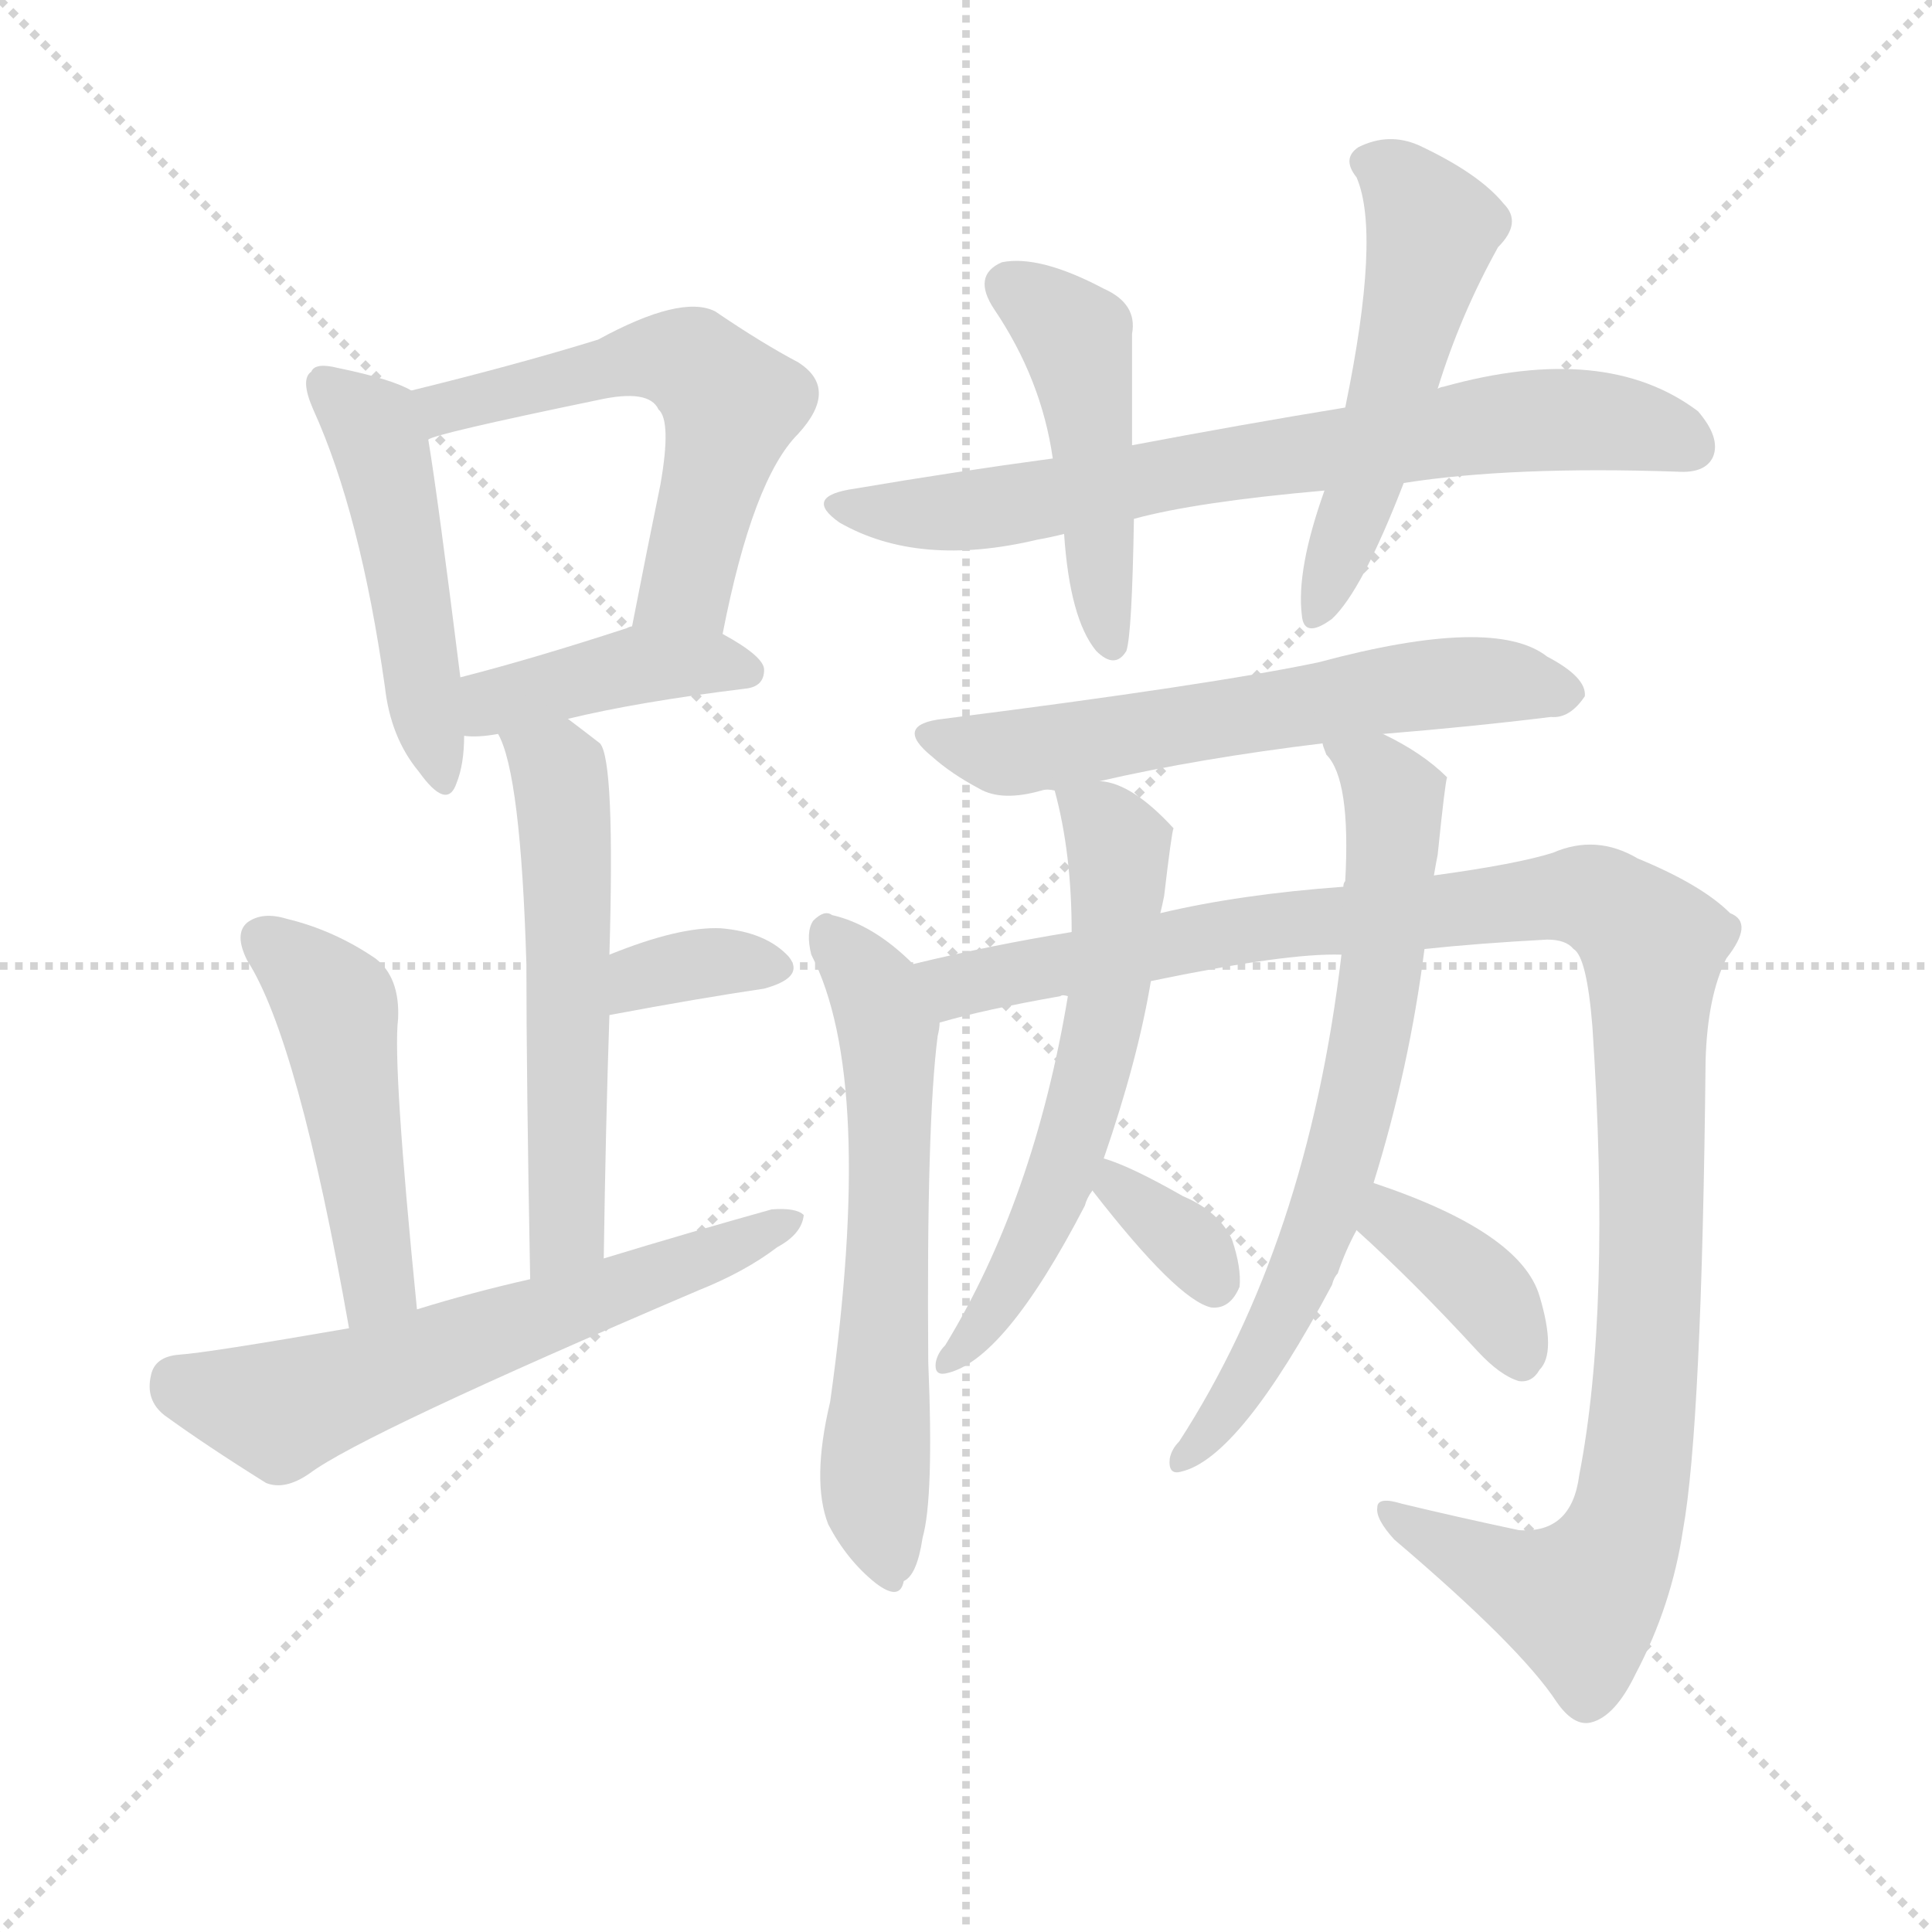
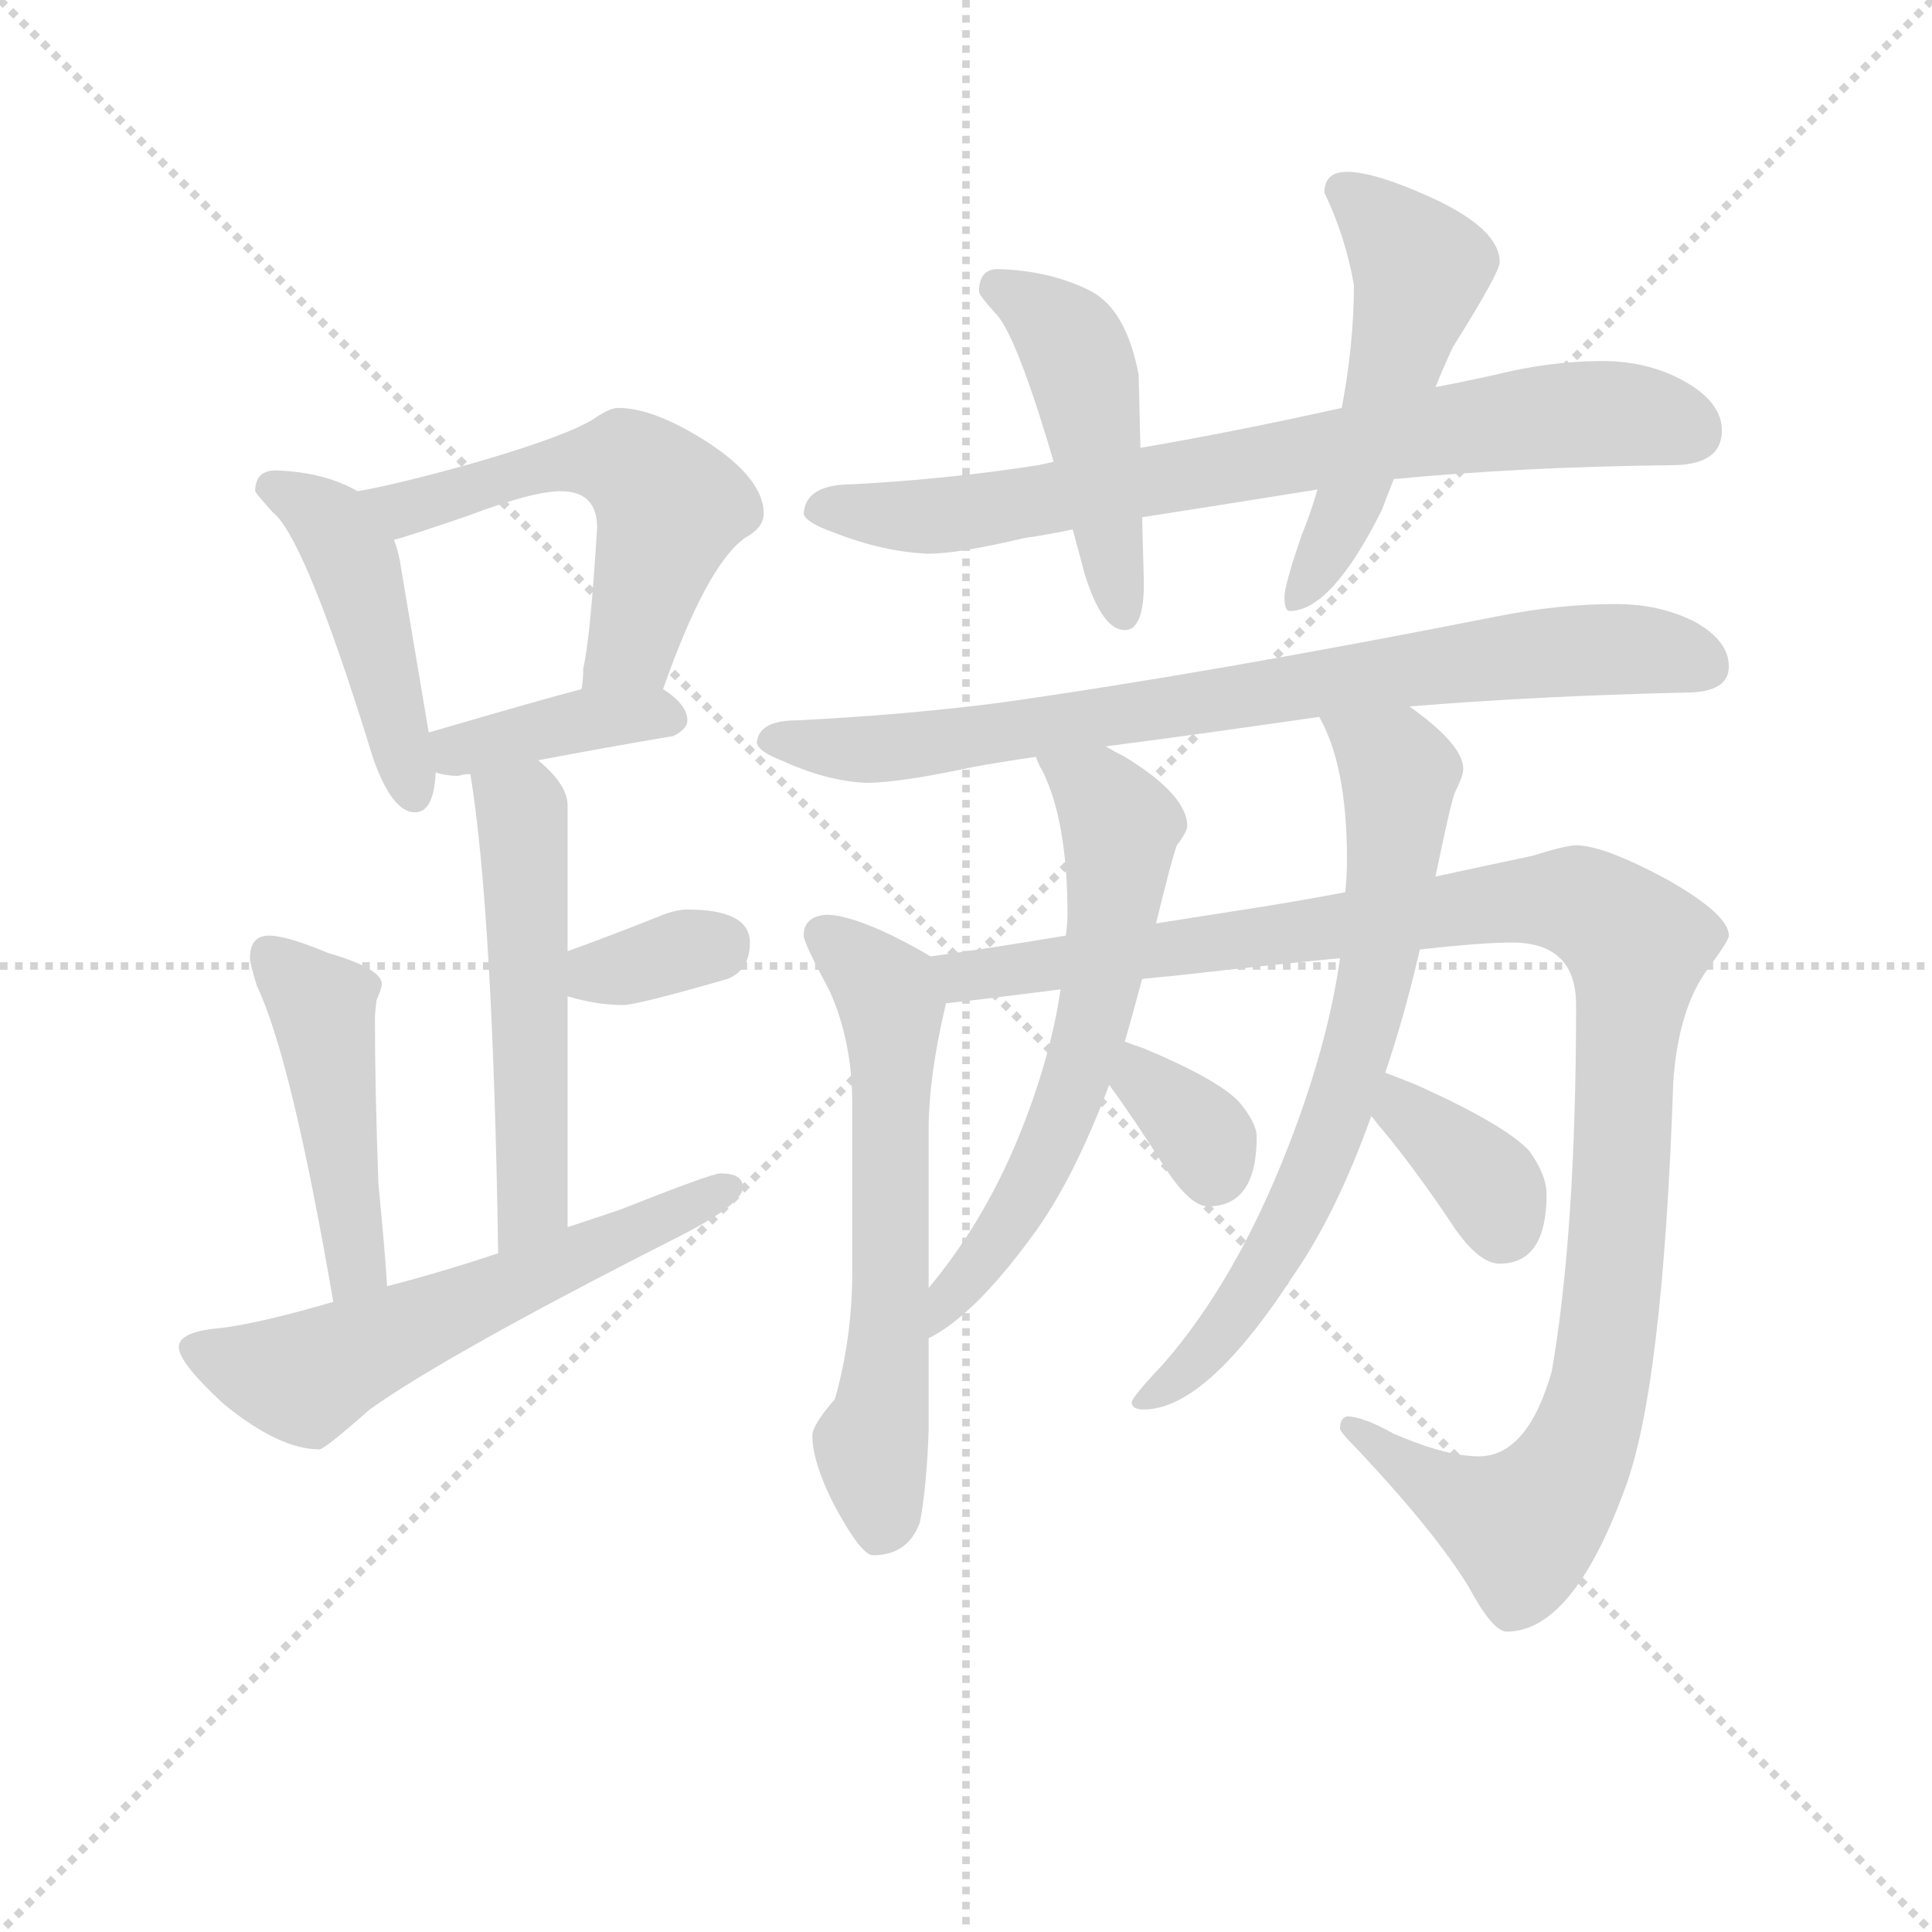
<svg xmlns="http://www.w3.org/2000/svg" version="1.1" viewBox="0 0 1024 1024">
  <g stroke="lightgray" stroke-dasharray="1,1" stroke-width="1" transform="scale(4, 4)">
    <line x1="0" y1="0" x2="256" y2="256" />
    <line x1="256" y1="0" x2="0" y2="256" />
    <line x1="128" y1="0" x2="128" y2="256" />
    <line x1="0" y1="128" x2="256" y2="128" />
  </g>
-   <g transform="scale(1, -1) translate(0, -900)">
+   <g transform="scale(0.92, -0.92) translate(60, -830)">
    <style type="text/css">
      
        @keyframes keyframes0 {
          from {
            stroke: blue;
-             stroke-dashoffset: 477;
-             stroke-width: 128;
-           }
-           61% {
+             stroke-dashoffset: 459;
+             stroke-width: 128;
+           }
+           60% {
            animation-timing-function: step-end;
            stroke: blue;
            stroke-dashoffset: 0;
            stroke-width: 128;
          }
          to {
            stroke: black;
            stroke-width: 1024;
          }
        }
        #make-me-a-hanzi-animation-0 {
-           animation: keyframes0 0.638s both;
+           animation: keyframes0 0.624s both;
          animation-delay: 0s;
          animation-timing-function: linear;
        }
      
        @keyframes keyframes1 {
          from {
            stroke: blue;
-             stroke-dashoffset: 560;
-             stroke-width: 128;
-           }
-           65% {
+             stroke-dashoffset: 557;
+             stroke-width: 128;
+           }
+           64% {
            animation-timing-function: step-end;
            stroke: blue;
            stroke-dashoffset: 0;
            stroke-width: 128;
          }
          to {
            stroke: black;
            stroke-width: 1024;
          }
        }
        #make-me-a-hanzi-animation-1 {
-           animation: keyframes1 0.706s both;
-           animation-delay: 0.638s;
+           animation: keyframes1 0.703s both;
+           animation-delay: 0.624s;
          animation-timing-function: linear;
        }
      
        @keyframes keyframes2 {
          from {
            stroke: blue;
-             stroke-dashoffset: 407;
-             stroke-width: 128;
-           }
-           57% {
+             stroke-dashoffset: 388;
+             stroke-width: 128;
+           }
+           56% {
            animation-timing-function: step-end;
            stroke: blue;
            stroke-dashoffset: 0;
            stroke-width: 128;
          }
          to {
            stroke: black;
            stroke-width: 1024;
          }
        }
        #make-me-a-hanzi-animation-2 {
-           animation: keyframes2 0.581s both;
-           animation-delay: 1.344s;
+           animation: keyframes2 0.566s both;
+           animation-delay: 1.327s;
          animation-timing-function: linear;
        }
      
        @keyframes keyframes3 {
          from {
            stroke: blue;
-             stroke-dashoffset: 553;
-             stroke-width: 128;
-           }
-           64% {
+             stroke-dashoffset: 533;
+             stroke-width: 128;
+           }
+           63% {
            animation-timing-function: step-end;
            stroke: blue;
            stroke-dashoffset: 0;
            stroke-width: 128;
          }
          to {
            stroke: black;
            stroke-width: 1024;
          }
        }
        #make-me-a-hanzi-animation-3 {
-           animation: keyframes3 0.7s both;
-           animation-delay: 1.925s;
+           animation: keyframes3 0.684s both;
+           animation-delay: 1.893s;
          animation-timing-function: linear;
        }
      
        @keyframes keyframes4 {
          from {
            stroke: blue;
-             stroke-dashoffset: 343;
+             stroke-dashoffset: 338;
+             stroke-width: 128;
+           }
+           52% {
+             animation-timing-function: step-end;
+             stroke: blue;
+             stroke-dashoffset: 0;
+             stroke-width: 128;
+           }
+           to {
+             stroke: black;
+             stroke-width: 1024;
+           }
+         }
+         #make-me-a-hanzi-animation-4 {
+           animation: keyframes4 0.525s both;
+           animation-delay: 2.576s;
+           animation-timing-function: linear;
+         }
+       
+         @keyframes keyframes5 {
+           from {
+             stroke: blue;
+             stroke-dashoffset: 464;
+             stroke-width: 128;
+           }
+           60% {
+             animation-timing-function: step-end;
+             stroke: blue;
+             stroke-dashoffset: 0;
+             stroke-width: 128;
+           }
+           to {
+             stroke: black;
+             stroke-width: 1024;
+           }
+         }
+         #make-me-a-hanzi-animation-5 {
+           animation: keyframes5 0.628s both;
+           animation-delay: 3.101s;
+           animation-timing-function: linear;
+         }
+       
+         @keyframes keyframes6 {
+           from {
+             stroke: blue;
+             stroke-dashoffset: 589;
+             stroke-width: 128;
+           }
+           66% {
+             animation-timing-function: step-end;
+             stroke: blue;
+             stroke-dashoffset: 0;
+             stroke-width: 128;
+           }
+           to {
+             stroke: black;
+             stroke-width: 1024;
+           }
+         }
+         #make-me-a-hanzi-animation-6 {
+           animation: keyframes6 0.729s both;
+           animation-delay: 3.729s;
+           animation-timing-function: linear;
+         }
+       
+         @keyframes keyframes7 {
+           from {
+             stroke: blue;
+             stroke-dashoffset: 766;
+             stroke-width: 128;
+           }
+           71% {
+             animation-timing-function: step-end;
+             stroke: blue;
+             stroke-dashoffset: 0;
+             stroke-width: 128;
+           }
+           to {
+             stroke: black;
+             stroke-width: 1024;
+           }
+         }
+         #make-me-a-hanzi-animation-7 {
+           animation: keyframes7 0.873s both;
+           animation-delay: 4.458s;
+           animation-timing-function: linear;
+         }
+       
+         @keyframes keyframes8 {
+           from {
+             stroke: blue;
+             stroke-dashoffset: 469;
+             stroke-width: 128;
+           }
+           60% {
+             animation-timing-function: step-end;
+             stroke: blue;
+             stroke-dashoffset: 0;
+             stroke-width: 128;
+           }
+           to {
+             stroke: black;
+             stroke-width: 1024;
+           }
+         }
+         #make-me-a-hanzi-animation-8 {
+           animation: keyframes8 0.632s both;
+           animation-delay: 5.332s;
+           animation-timing-function: linear;
+         }
+       
+         @keyframes keyframes9 {
+           from {
+             stroke: blue;
+             stroke-dashoffset: 525;
+             stroke-width: 128;
+           }
+           63% {
+             animation-timing-function: step-end;
+             stroke: blue;
+             stroke-dashoffset: 0;
+             stroke-width: 128;
+           }
+           to {
+             stroke: black;
+             stroke-width: 1024;
+           }
+         }
+         #make-me-a-hanzi-animation-9 {
+           animation: keyframes9 0.677s both;
+           animation-delay: 5.963s;
+           animation-timing-function: linear;
+         }
+       
+         @keyframes keyframes10 {
+           from {
+             stroke: blue;
+             stroke-dashoffset: 798;
+             stroke-width: 128;
+           }
+           72% {
+             animation-timing-function: step-end;
+             stroke: blue;
+             stroke-dashoffset: 0;
+             stroke-width: 128;
+           }
+           to {
+             stroke: black;
+             stroke-width: 1024;
+           }
+         }
+         #make-me-a-hanzi-animation-10 {
+           animation: keyframes10 0.899s both;
+           animation-delay: 6.641s;
+           animation-timing-function: linear;
+         }
+       
+         @keyframes keyframes11 {
+           from {
+             stroke: blue;
+             stroke-dashoffset: 619;
+             stroke-width: 128;
+           }
+           67% {
+             animation-timing-function: step-end;
+             stroke: blue;
+             stroke-dashoffset: 0;
+             stroke-width: 128;
+           }
+           to {
+             stroke: black;
+             stroke-width: 1024;
+           }
+         }
+         #make-me-a-hanzi-animation-11 {
+           animation: keyframes11 0.754s both;
+           animation-delay: 7.54s;
+           animation-timing-function: linear;
+         }
+       
+         @keyframes keyframes12 {
+           from {
+             stroke: blue;
+             stroke-dashoffset: 1132;
+             stroke-width: 128;
+           }
+           79% {
+             animation-timing-function: step-end;
+             stroke: blue;
+             stroke-dashoffset: 0;
+             stroke-width: 128;
+           }
+           to {
+             stroke: black;
+             stroke-width: 1024;
+           }
+         }
+         #make-me-a-hanzi-animation-12 {
+           animation: keyframes12 1.171s both;
+           animation-delay: 8.294s;
+           animation-timing-function: linear;
+         }
+       
+         @keyframes keyframes13 {
+           from {
+             stroke: blue;
+             stroke-dashoffset: 627;
+             stroke-width: 128;
+           }
+           67% {
+             animation-timing-function: step-end;
+             stroke: blue;
+             stroke-dashoffset: 0;
+             stroke-width: 128;
+           }
+           to {
+             stroke: black;
+             stroke-width: 1024;
+           }
+         }
+         #make-me-a-hanzi-animation-13 {
+           animation: keyframes13 0.76s both;
+           animation-delay: 9.465s;
+           animation-timing-function: linear;
+         }
+       
+         @keyframes keyframes14 {
+           from {
+             stroke: blue;
+             stroke-dashoffset: 341;
            stroke-width: 128;
          }
          53% {
            animation-timing-function: step-end;
            stroke: blue;
            stroke-dashoffset: 0;
            stroke-width: 128;
          }
          to {
            stroke: black;
            stroke-width: 1024;
          }
        }
-         #make-me-a-hanzi-animation-4 {
-           animation: keyframes4 0.529s both;
-           animation-delay: 2.625s;
-           animation-timing-function: linear;
-         }
-       
-         @keyframes keyframes5 {
-           from {
-             stroke: blue;
-             stroke-dashoffset: 475;
-             stroke-width: 128;
-           }
-           61% {
-             animation-timing-function: step-end;
-             stroke: blue;
-             stroke-dashoffset: 0;
-             stroke-width: 128;
-           }
-           to {
-             stroke: black;
-             stroke-width: 1024;
-           }
-         }
-         #make-me-a-hanzi-animation-5 {
-           animation: keyframes5 0.637s both;
-           animation-delay: 3.154s;
-           animation-timing-function: linear;
-         }
-       
-         @keyframes keyframes6 {
-           from {
-             stroke: blue;
-             stroke-dashoffset: 602;
-             stroke-width: 128;
-           }
-           66% {
-             animation-timing-function: step-end;
-             stroke: blue;
-             stroke-dashoffset: 0;
-             stroke-width: 128;
-           }
-           to {
-             stroke: black;
-             stroke-width: 1024;
-           }
-         }
-         #make-me-a-hanzi-animation-6 {
-           animation: keyframes6 0.74s both;
-           animation-delay: 3.791s;
-           animation-timing-function: linear;
-         }
-       
-         @keyframes keyframes7 {
-           from {
-             stroke: blue;
-             stroke-dashoffset: 711;
+         #make-me-a-hanzi-animation-14 {
+           animation: keyframes14 0.528s both;
+           animation-delay: 10.225s;
+           animation-timing-function: linear;
+         }
+       
+         @keyframes keyframes15 {
+           from {
+             stroke: blue;
+             stroke-dashoffset: 710;
            stroke-width: 128;
          }
          70% {
            animation-timing-function: step-end;
            stroke: blue;
            stroke-dashoffset: 0;
            stroke-width: 128;
          }
          to {
            stroke: black;
            stroke-width: 1024;
          }
        }
-         #make-me-a-hanzi-animation-7 {
-           animation: keyframes7 0.829s both;
-           animation-delay: 4.531s;
-           animation-timing-function: linear;
-         }
-       
-         @keyframes keyframes8 {
-           from {
-             stroke: blue;
-             stroke-dashoffset: 462;
-             stroke-width: 128;
-           }
-           60% {
-             animation-timing-function: step-end;
-             stroke: blue;
-             stroke-dashoffset: 0;
-             stroke-width: 128;
-           }
-           to {
-             stroke: black;
-             stroke-width: 1024;
-           }
-         }
-         #make-me-a-hanzi-animation-8 {
-           animation: keyframes8 0.626s both;
-           animation-delay: 5.359s;
-           animation-timing-function: linear;
-         }
-       
-         @keyframes keyframes9 {
-           from {
-             stroke: blue;
-             stroke-dashoffset: 520;
-             stroke-width: 128;
-           }
-           63% {
-             animation-timing-function: step-end;
-             stroke: blue;
-             stroke-dashoffset: 0;
-             stroke-width: 128;
-           }
-           to {
-             stroke: black;
-             stroke-width: 1024;
-           }
-         }
-         #make-me-a-hanzi-animation-9 {
-           animation: keyframes9 0.673s both;
-           animation-delay: 5.985s;
-           animation-timing-function: linear;
-         }
-       
-         @keyframes keyframes10 {
-           from {
-             stroke: blue;
-             stroke-dashoffset: 595;
-             stroke-width: 128;
-           }
-           66% {
-             animation-timing-function: step-end;
-             stroke: blue;
-             stroke-dashoffset: 0;
-             stroke-width: 128;
-           }
-           to {
-             stroke: black;
-             stroke-width: 1024;
-           }
-         }
-         #make-me-a-hanzi-animation-10 {
-           animation: keyframes10 0.734s both;
-           animation-delay: 6.659s;
-           animation-timing-function: linear;
-         }
-       
-         @keyframes keyframes11 {
-           from {
-             stroke: blue;
-             stroke-dashoffset: 598;
-             stroke-width: 128;
-           }
-           66% {
-             animation-timing-function: step-end;
-             stroke: blue;
-             stroke-dashoffset: 0;
-             stroke-width: 128;
-           }
-           to {
-             stroke: black;
-             stroke-width: 1024;
-           }
-         }
-         #make-me-a-hanzi-animation-11 {
-           animation: keyframes11 0.737s both;
-           animation-delay: 7.393s;
-           animation-timing-function: linear;
-         }
-       
-         @keyframes keyframes12 {
-           from {
-             stroke: blue;
-             stroke-dashoffset: 1121;
-             stroke-width: 128;
-           }
-           78% {
-             animation-timing-function: step-end;
-             stroke: blue;
-             stroke-dashoffset: 0;
-             stroke-width: 128;
-           }
-           to {
-             stroke: black;
-             stroke-width: 1024;
-           }
-         }
-         #make-me-a-hanzi-animation-12 {
-           animation: keyframes12 1.162s both;
-           animation-delay: 8.129s;
-           animation-timing-function: linear;
-         }
-       
-         @keyframes keyframes13 {
-           from {
-             stroke: blue;
-             stroke-dashoffset: 586;
-             stroke-width: 128;
-           }
-           66% {
-             animation-timing-function: step-end;
-             stroke: blue;
-             stroke-dashoffset: 0;
-             stroke-width: 128;
-           }
-           to {
-             stroke: black;
-             stroke-width: 1024;
-           }
-         }
-         #make-me-a-hanzi-animation-13 {
-           animation: keyframes13 0.727s both;
-           animation-delay: 9.292s;
-           animation-timing-function: linear;
-         }
-       
-         @keyframes keyframes14 {
-           from {
-             stroke: blue;
-             stroke-dashoffset: 339;
-             stroke-width: 128;
-           }
-           52% {
-             animation-timing-function: step-end;
-             stroke: blue;
-             stroke-dashoffset: 0;
-             stroke-width: 128;
-           }
-           to {
-             stroke: black;
-             stroke-width: 1024;
-           }
-         }
-         #make-me-a-hanzi-animation-14 {
-           animation: keyframes14 0.526s both;
-           animation-delay: 10.019s;
-           animation-timing-function: linear;
-         }
-       
-         @keyframes keyframes15 {
-           from {
-             stroke: blue;
-             stroke-dashoffset: 673;
-             stroke-width: 128;
-           }
-           69% {
-             animation-timing-function: step-end;
-             stroke: blue;
-             stroke-dashoffset: 0;
-             stroke-width: 128;
-           }
-           to {
-             stroke: black;
-             stroke-width: 1024;
-           }
-         }
        #make-me-a-hanzi-animation-15 {
-           animation: keyframes15 0.798s both;
-           animation-delay: 10.544s;
+           animation: keyframes15 0.828s both;
+           animation-delay: 10.753s;
          animation-timing-function: linear;
        }
      
        @keyframes keyframes16 {
          from {
            stroke: blue;
-             stroke-dashoffset: 367;
+             stroke-dashoffset: 363;
            stroke-width: 128;
          }
          54% {
            animation-timing-function: step-end;
            stroke: blue;
            stroke-dashoffset: 0;
            stroke-width: 128;
          }
          to {
            stroke: black;
            stroke-width: 1024;
          }
        }
        #make-me-a-hanzi-animation-16 {
-           animation: keyframes16 0.549s both;
-           animation-delay: 11.342s;
+           animation: keyframes16 0.545s both;
+           animation-delay: 11.581s;
          animation-timing-function: linear;
        }
      
    </style>
-     <path d="M 218 693 Q 208 699 179 705 Q 167 708 165 703 Q 159 699 166 683 Q 191 628 204 536 Q 207 509 222 491 Q 237 470 242 485 Q 246 495 246 510 L 244 541 Q 232 637 227 667 C 223 691 223 691 218 693 Z" fill="lightgray" />
-     <path d="M 383 564 Q 399 646 423 670 Q 445 694 423 708 Q 404 718 379 735 Q 361 744 317 720 Q 275 707 218 693 C 189 686 199 658 227 667 Q 230 670 317 688 Q 344 694 349 683 Q 356 677 350 643 Q 343 609 335 568 C 329 539 377 535 383 564 Z" fill="lightgray" />
-     <path d="M 301 519 Q 338 528 395 535 Q 405 536 405 545 Q 405 552 383 564 C 361 577 361 577 335 568 Q 334 568 332 567 Q 283 551 244 541 C 215 533 216 512 246 510 Q 253 509 264 511 L 301 519 Z" fill="lightgray" />
-     <path d="M 320 233 Q 321 303 323 362 L 323 394 Q 326 497 318 506 Q 309 513 301 519 C 277 537 253 539 264 511 Q 276 490 279 389 Q 279 329 281 222 C 282 192 320 203 320 233 Z" fill="lightgray" />
-     <path d="M 323 362 Q 371 371 405 376 Q 427 382 418 393 Q 406 406 382 408 Q 360 409 323 394 C 295 383 294 356 323 362 Z" fill="lightgray" />
-     <path d="M 221 206 Q 208 336 211 360 Q 212 382 199 392 Q 177 407 152 413 Q 139 417 131 411 Q 124 405 131 391 Q 158 349 185 196 C 190 166 224 176 221 206 Z" fill="lightgray" />
-     <path d="M 185 196 Q 110 183 95 182 Q 82 181 80 171 Q 77 158 87 150 Q 109 134 141 114 Q 151 110 164 119 Q 192 140 370 216 Q 395 226 412 239 Q 425 246 426 256 Q 422 260 409 259 Q 366 247 320 233 L 281 222 Q 250 215 221 206 L 185 196 Z" fill="lightgray" />
-     <path d="M 601 625 Q 634 634 702 640 L 744 644 Q 801 653 889 650 Q 904 649 908 658 Q 912 668 900 682 Q 851 719 765 695 Q 764 695 762 694 L 713 684 Q 658 675 600 664 L 558 657 Q 506 650 453 641 Q 425 637 445 623 Q 487 599 550 614 Q 556 615 564 617 L 601 625 Z" fill="lightgray" />
-     <path d="M 564 617 Q 567 572 581 555 Q 591 545 597 555 Q 600 564 601 625 L 600 664 Q 600 697 600 723 Q 603 739 585 747 Q 551 765 531 761 Q 515 754 527 736 Q 552 699 558 657 L 564 617 Z" fill="lightgray" />
-     <path d="M 702 640 Q 687 598 690 574 Q 691 561 706 572 Q 722 587 744 644 L 762 694 Q 774 733 794 769 Q 807 782 797 792 Q 784 808 752 823 Q 736 830 720 822 Q 711 816 719 806 Q 732 776 713 684 L 702 640 Z" fill="lightgray" />
-     <path d="M 733 511 Q 782 515 822 520 Q 832 519 840 531 Q 841 541 820 552 Q 792 574 699 549 Q 642 537 500 519 Q 473 516 494 499 Q 504 490 519 482 Q 531 475 552 481 Q 555 482 559 481 L 583 486 Q 635 498 701 506 L 733 511 Z" fill="lightgray" />
-     <path d="M 484 389 Q 463 410 441 415 Q 437 418 431 412 Q 427 406 430 394 Q 464 328 440 157 Q 430 115 439 92 Q 449 73 464 61 Q 477 51 479 62 Q 486 65 489 85 Q 495 106 492 178 Q 491 305 497 351 Q 498 355 498 358 C 500 374 500 374 484 389 Z" fill="lightgray" />
-     <path d="M 755 397 Q 783 400 820 402 Q 830 402 834 397 Q 841 393 844 356 Q 854 205 837 118 Q 833 87 805 89 Q 772 96 743 103 Q 730 107 730 101 Q 729 95 739 84 Q 806 27 825 -2 Q 834 -15 843 -13 Q 856 -10 867 13 Q 886 49 892 89 Q 902 144 904 338 Q 905 372 915 392 Q 930 411 917 416 Q 902 431 868 445 Q 846 458 823 448 Q 804 442 760 436 L 712 430 Q 657 426 615 416 L 568 406 Q 525 399 484 389 C 455 382 469 351 498 358 Q 522 365 562 372 Q 563 373 566 372 L 610 380 Q 682 395 711 394 L 755 397 Z" fill="lightgray" />
-     <path d="M 559 481 Q 568 448 568 406 L 566 372 Q 548 264 501 187 Q 497 183 496 178 Q 495 171 501 172 Q 532 178 575 261 Q 576 265 579 269 L 585 286 Q 603 338 610 380 L 615 416 Q 616 420 617 425 Q 621 459 622 461 Q 600 485 583 486 C 556 493 556 493 559 481 Z" fill="lightgray" />
-     <path d="M 579 269 Q 624 211 642 207 Q 652 206 657 218 Q 658 228 653 243 Q 646 258 627 266 Q 599 282 585 286 C 559 294 561 293 579 269 Z" fill="lightgray" />
-     <path d="M 728 273 Q 747 334 755 397 L 760 436 Q 761 442 762 447 Q 766 486 767 488 Q 754 501 733 511 C 706 525 687 533 701 506 Q 701 505 703 500 Q 716 487 713 433 Q 712 432 712 430 L 711 394 Q 693 241 625 136 Q 621 132 620 127 Q 619 118 626 120 Q 657 127 706 219 Q 707 223 709 225 Q 713 237 719 248 L 728 273 Z" fill="lightgray" />
-     <path d="M 719 248 Q 749 221 783 184 Q 795 171 805 168 Q 812 167 816 174 Q 825 183 816 213 Q 806 247 728 273 C 700 283 697 268 719 248 Z" fill="lightgray" />
+     <path d="M 99 559 Q 87 559 87 547 Q 88 545 97 535 Q 116 520 155 393 Q 166 362 179 362 Q 190 362 191 385 L 187 408 L 171 503 Q 170 511 167 519 C 160 540 160 540 146 547 Q 127 558 99 559 Z" fill="lightgray" />
+     <path d="M 322 433 Q 347 504 369 520 Q 380 526 380 534 Q 380 554 348 575 Q 317 595 296 595 Q 291 595 281 588 Q 264 578 212 563 Q 169 551 146 547 C 117 541 138 510 167 519 Q 175 521 210 533 Q 247 547 263 547 Q 284 547 284 526 Q 280 461 276 445 Q 276 438 275 433 C 272 403 312 405 322 433 Z" fill="lightgray" />
+     <path d="M 191 385 Q 197 383 204 383 Q 207 384 211 384 L 250 392 Q 287 399 328 406 Q 336 410 336 415 Q 336 424 322 433 C 309 442 304 441 275 433 Q 252 427 187 408 C 158 400 162 393 191 385 Z" fill="lightgray" />
+     <path d="M 211 384 Q 224 304 227 108 C 227 78 267 93 267 123 L 267 256 L 267 282 L 267 366 Q 267 378 250 392 C 228 412 206 414 211 384 Z" fill="lightgray" />
+     <path d="M 267 256 Q 284 251 299 251 Q 307 251 359 266 Q 372 271 372 287 Q 372 306 336 306 Q 330 306 322 303 Q 292 291 267 282 C 239 272 238 264 267 256 Z" fill="lightgray" />
+     <path d="M 163 89 Q 162 107 158 148 Q 156 204 156 243 Q 156 247 157 254 Q 160 261 160 263 Q 160 272 129 281 Q 105 291 95 291 Q 84 291 84 278 Q 84 275 88 262 Q 108 220 132 80 C 137 50 165 59 163 89 Z" fill="lightgray" />
+     <path d="M 227 108 Q 194 97 163 89 L 132 80 Q 91 68 68 65 Q 43 63 43 54 Q 43 45 69 21 Q 101 -5 124 -5 Q 127 -5 153 18 Q 198 50 328 116 Q 368 136 368 146 Q 368 154 355 154 Q 350 154 297 133 L 267 123 L 227 108 Z" fill="lightgray" />
+     <path d="M 547 564 Q 543 563 538 562 Q 487 554 431 551 Q 404 551 403 534 Q 404 529 421 523 Q 449 512 475 511 Q 492 511 530 520 Q 544 522 558 525 L 598 532 Q 643 539 699 548 L 743 554 Q 816 561 903 562 Q 932 562 932 582 Q 932 598 911 610 Q 890 622 863 622 Q 833 622 801 614 Q 783 610 767 607 L 713 595 Q 650 581 597 572 L 547 564 Z" fill="lightgray" />
+     <path d="M 515 675 Q 504 675 504 662 Q 504 660 513 650 Q 525 639 547 564 L 558 525 Q 561 514 565 499 Q 575 467 588 467 Q 599 467 599 494 L 598 532 L 597 572 L 596 614 Q 589 651 569 662 Q 546 674 515 675 Z" fill="lightgray" />
+     <path d="M 699 548 Q 695 534 690 522 Q 680 493 680 486 Q 680 478 683 478 Q 707 478 736 536 Q 739 544 743 554 L 767 607 Q 771 617 777 630 Q 804 673 804 679 Q 804 698 765 716 Q 732 731 716 731 Q 703 731 703 719 Q 715 694 720 666 Q 720 632 713 595 L 699 548 Z" fill="lightgray" />
+     <path d="M 871 482 Q 838 482 803 475 Q 636 442 515 425 Q 460 418 399 415 Q 377 415 376 402 Q 377 397 390 392 Q 416 380 439 379 Q 458 379 500 388 Q 516 391 537 394 L 577 400 Q 631 407 700 417 L 752 423 Q 825 429 911 431 Q 936 431 936 446 Q 936 461 916 472 Q 896 482 871 482 Z" fill="lightgray" />
+     <path d="M 476 279 Q 468 284 454 291 Q 429 303 416 303 Q 403 302 403 291 Q 403 287 418 259 Q 431 230 431 194 L 431 98 Q 431 59 421 24 Q 408 9 408 3 Q 408 -12 420 -36 Q 436 -66 443 -66 Q 463 -66 470 -47 Q 474 -25 475 6 L 475 59 L 475 88 L 475 179 Q 475 210 485 252 C 489 271 489 271 476 279 Z" fill="lightgray" />
+     <path d="M 554 291 Q 506 283 476 279 C 446 275 455 249 485 252 Q 504 254 551 260 L 598 266 Q 607 267 618 268 Q 671 274 712 278 L 758 283 Q 794 287 811 287 Q 848 287 848 251 Q 848 121 834 40 Q 820 -9 792 -9 Q 773 -9 743 4 Q 725 14 716 14 Q 712 13 712 7 Q 712 5 723 -6 Q 767 -53 786 -84 Q 800 -110 808 -110 Q 846 -110 876 -28 Q 898 30 904 207 Q 907 249 924 272 Q 936 288 936 291 Q 936 303 901 323 Q 864 343 848 343 Q 842 343 823 337 Q 804 333 767 325 L 715 316 Q 689 311 657 306 Q 631 302 606 298 L 554 291 Z" fill="lightgray" />
+     <path d="M 537 394 Q 537 392 541 385 Q 555 356 555 303 Q 555 298 554 291 L 551 260 Q 545 219 526 173 Q 506 125 475 88 C 456 65 449 44 475 59 Q 501 72 534 117 Q 558 149 579 205 L 588 230 Q 593 247 598 266 L 606 298 Q 615 335 618 343 Q 624 351 624 354 Q 624 372 588 394 Q 582 397 577 400 C 551 414 525 421 537 394 Z" fill="lightgray" />
+     <path d="M 579 205 Q 593 186 612 156 Q 626 135 636 135 Q 664 135 664 175 Q 664 183 654 195 Q 642 208 599 226 Q 593 228 588 230 C 560 241 561 229 579 205 Z" fill="lightgray" />
+     <path d="M 712 278 Q 705 228 682 169 Q 652 92 610 44 Q 592 25 592 22 Q 592 18 599 18 Q 635 18 685 95 Q 710 131 730 187 L 738 212 Q 749 244 758 283 L 767 325 Q 775 364 778 373 Q 783 383 783 387 Q 783 401 752 423 C 728 441 687 444 700 417 Q 716 389 716 335 Q 716 325 715 316 L 712 278 Z" fill="lightgray" />
+     <path d="M 730 187 Q 731 186 734 182 Q 752 161 775 127 Q 791 102 804 102 Q 831 102 831 142 Q 831 153 821 167 Q 807 182 756 205 Q 746 209 738 212 C 710 223 711 210 730 187 Z" fill="lightgray" />
    <clipPath id="make-me-a-hanzi-clip-0">
-       <path d="M 218 693 Q 208 699 179 705 Q 167 708 165 703 Q 159 699 166 683 Q 191 628 204 536 Q 207 509 222 491 Q 237 470 242 485 Q 246 495 246 510 L 244 541 Q 232 637 227 667 C 223 691 223 691 218 693 Z" />
-     </clipPath>
-     <path clip-path="url(#make-me-a-hanzi-clip-0)" d="M 173 696 L 197 674 L 203 659 L 232 489" fill="none" id="make-me-a-hanzi-animation-0" stroke-dasharray="349 698" stroke-linecap="round" />
+       <path d="M 99 559 Q 87 559 87 547 Q 88 545 97 535 Q 116 520 155 393 Q 166 362 179 362 Q 190 362 191 385 L 187 408 L 171 503 Q 170 511 167 519 C 160 540 160 540 146 547 Q 127 558 99 559 Z" />
+     </clipPath>
+     <path clip-path="url(#make-me-a-hanzi-clip-0)" d="M 98 549 L 131 528 L 143 507 L 178 372" fill="none" id="make-me-a-hanzi-animation-0" stroke-dasharray="331 662" stroke-linecap="round" />
    <clipPath id="make-me-a-hanzi-clip-1">
-       <path d="M 383 564 Q 399 646 423 670 Q 445 694 423 708 Q 404 718 379 735 Q 361 744 317 720 Q 275 707 218 693 C 189 686 199 658 227 667 Q 230 670 317 688 Q 344 694 349 683 Q 356 677 350 643 Q 343 609 335 568 C 329 539 377 535 383 564 Z" />
-     </clipPath>
-     <path clip-path="url(#make-me-a-hanzi-clip-1)" d="M 226 674 L 235 684 L 334 710 L 369 706 L 388 686 L 364 590 L 342 575" fill="none" id="make-me-a-hanzi-animation-1" stroke-dasharray="432 864" stroke-linecap="round" />
+       <path d="M 322 433 Q 347 504 369 520 Q 380 526 380 534 Q 380 554 348 575 Q 317 595 296 595 Q 291 595 281 588 Q 264 578 212 563 Q 169 551 146 547 C 117 541 138 510 167 519 Q 175 521 210 533 Q 247 547 263 547 Q 284 547 284 526 Q 280 461 276 445 Q 276 438 275 433 C 272 403 312 405 322 433 Z" />
+     </clipPath>
+     <path clip-path="url(#make-me-a-hanzi-clip-1)" d="M 152 544 L 173 537 L 260 563 L 304 562 L 326 538 L 304 459 L 283 438" fill="none" id="make-me-a-hanzi-animation-1" stroke-dasharray="429 858" stroke-linecap="round" />
    <clipPath id="make-me-a-hanzi-clip-2">
-       <path d="M 301 519 Q 338 528 395 535 Q 405 536 405 545 Q 405 552 383 564 C 361 577 361 577 335 568 Q 334 568 332 567 Q 283 551 244 541 C 215 533 216 512 246 510 Q 253 509 264 511 L 301 519 Z" />
-     </clipPath>
-     <path clip-path="url(#make-me-a-hanzi-clip-2)" d="M 250 518 L 262 528 L 340 548 L 395 545" fill="none" id="make-me-a-hanzi-animation-2" stroke-dasharray="279 558" stroke-linecap="round" />
+       <path d="M 191 385 Q 197 383 204 383 Q 207 384 211 384 L 250 392 Q 287 399 328 406 Q 336 410 336 415 Q 336 424 322 433 C 309 442 304 441 275 433 Q 252 427 187 408 C 158 400 162 393 191 385 Z" />
+     </clipPath>
+     <path clip-path="url(#make-me-a-hanzi-clip-2)" d="M 199 392 L 204 399 L 275 415 L 326 416" fill="none" id="make-me-a-hanzi-animation-2" stroke-dasharray="260 520" stroke-linecap="round" />
    <clipPath id="make-me-a-hanzi-clip-3">
-       <path d="M 320 233 Q 321 303 323 362 L 323 394 Q 326 497 318 506 Q 309 513 301 519 C 277 537 253 539 264 511 Q 276 490 279 389 Q 279 329 281 222 C 282 192 320 203 320 233 Z" />
-     </clipPath>
-     <path clip-path="url(#make-me-a-hanzi-clip-3)" d="M 271 510 L 297 488 L 301 429 L 301 256 L 297 241 L 285 232" fill="none" id="make-me-a-hanzi-animation-3" stroke-dasharray="425 850" stroke-linecap="round" />
+       <path d="M 211 384 Q 224 304 227 108 C 227 78 267 93 267 123 L 267 256 L 267 282 L 267 366 Q 267 378 250 392 C 228 412 206 414 211 384 Z" />
+     </clipPath>
+     <path clip-path="url(#make-me-a-hanzi-clip-3)" d="M 219 380 L 240 363 L 243 331 L 247 145 L 242 128 L 231 119" fill="none" id="make-me-a-hanzi-animation-3" stroke-dasharray="405 810" stroke-linecap="round" />
    <clipPath id="make-me-a-hanzi-clip-4">
-       <path d="M 323 362 Q 371 371 405 376 Q 427 382 418 393 Q 406 406 382 408 Q 360 409 323 394 C 295 383 294 356 323 362 Z" />
-     </clipPath>
-     <path clip-path="url(#make-me-a-hanzi-clip-4)" d="M 330 367 L 341 383 L 377 390 L 408 387" fill="none" id="make-me-a-hanzi-animation-4" stroke-dasharray="215 430" stroke-linecap="round" />
+       <path d="M 267 256 Q 284 251 299 251 Q 307 251 359 266 Q 372 271 372 287 Q 372 306 336 306 Q 330 306 322 303 Q 292 291 267 282 C 239 272 238 264 267 256 Z" />
+     </clipPath>
+     <path clip-path="url(#make-me-a-hanzi-clip-4)" d="M 275 263 L 354 286" fill="none" id="make-me-a-hanzi-animation-4" stroke-dasharray="210 420" stroke-linecap="round" />
    <clipPath id="make-me-a-hanzi-clip-5">
-       <path d="M 221 206 Q 208 336 211 360 Q 212 382 199 392 Q 177 407 152 413 Q 139 417 131 411 Q 124 405 131 391 Q 158 349 185 196 C 190 166 224 176 221 206 Z" />
-     </clipPath>
-     <path clip-path="url(#make-me-a-hanzi-clip-5)" d="M 139 403 L 179 365 L 201 221 L 188 208" fill="none" id="make-me-a-hanzi-animation-5" stroke-dasharray="347 694" stroke-linecap="round" />
+       <path d="M 163 89 Q 162 107 158 148 Q 156 204 156 243 Q 156 247 157 254 Q 160 261 160 263 Q 160 272 129 281 Q 105 291 95 291 Q 84 291 84 278 Q 84 275 88 262 Q 108 220 132 80 C 137 50 165 59 163 89 Z" />
+     </clipPath>
+     <path clip-path="url(#make-me-a-hanzi-clip-5)" d="M 94 280 L 126 250 L 146 105 L 134 92" fill="none" id="make-me-a-hanzi-animation-5" stroke-dasharray="336 672" stroke-linecap="round" />
    <clipPath id="make-me-a-hanzi-clip-6">
-       <path d="M 185 196 Q 110 183 95 182 Q 82 181 80 171 Q 77 158 87 150 Q 109 134 141 114 Q 151 110 164 119 Q 192 140 370 216 Q 395 226 412 239 Q 425 246 426 256 Q 422 260 409 259 Q 366 247 320 233 L 281 222 Q 250 215 221 206 L 185 196 Z" />
-     </clipPath>
-     <path clip-path="url(#make-me-a-hanzi-clip-6)" d="M 94 168 L 152 154 L 421 253" fill="none" id="make-me-a-hanzi-animation-6" stroke-dasharray="474 948" stroke-linecap="round" />
+       <path d="M 227 108 Q 194 97 163 89 L 132 80 Q 91 68 68 65 Q 43 63 43 54 Q 43 45 69 21 Q 101 -5 124 -5 Q 127 -5 153 18 Q 198 50 328 116 Q 368 136 368 146 Q 368 154 355 154 Q 350 154 297 133 L 267 123 L 227 108 Z" />
+     </clipPath>
+     <path clip-path="url(#make-me-a-hanzi-clip-6)" d="M 52 53 L 115 36 L 359 146" fill="none" id="make-me-a-hanzi-animation-6" stroke-dasharray="461 922" stroke-linecap="round" />
    <clipPath id="make-me-a-hanzi-clip-7">
-       <path d="M 601 625 Q 634 634 702 640 L 744 644 Q 801 653 889 650 Q 904 649 908 658 Q 912 668 900 682 Q 851 719 765 695 Q 764 695 762 694 L 713 684 Q 658 675 600 664 L 558 657 Q 506 650 453 641 Q 425 637 445 623 Q 487 599 550 614 Q 556 615 564 617 L 601 625 Z" />
-     </clipPath>
-     <path clip-path="url(#make-me-a-hanzi-clip-7)" d="M 447 633 L 469 628 L 522 630 L 797 676 L 851 677 L 896 664" fill="none" id="make-me-a-hanzi-animation-7" stroke-dasharray="583 1166" stroke-linecap="round" />
+       <path d="M 547 564 Q 543 563 538 562 Q 487 554 431 551 Q 404 551 403 534 Q 404 529 421 523 Q 449 512 475 511 Q 492 511 530 520 Q 544 522 558 525 L 598 532 Q 643 539 699 548 L 743 554 Q 816 561 903 562 Q 932 562 932 582 Q 932 598 911 610 Q 890 622 863 622 Q 833 622 801 614 Q 783 610 767 607 L 713 595 Q 650 581 597 572 L 547 564 Z" />
+     </clipPath>
+     <path clip-path="url(#make-me-a-hanzi-clip-7)" d="M 411 536 L 501 535 L 829 590 L 868 592 L 915 581" fill="none" id="make-me-a-hanzi-animation-7" stroke-dasharray="638 1276" stroke-linecap="round" />
    <clipPath id="make-me-a-hanzi-clip-8">
-       <path d="M 564 617 Q 567 572 581 555 Q 591 545 597 555 Q 600 564 601 625 L 600 664 Q 600 697 600 723 Q 603 739 585 747 Q 551 765 531 761 Q 515 754 527 736 Q 552 699 558 657 L 564 617 Z" />
-     </clipPath>
-     <path clip-path="url(#make-me-a-hanzi-clip-8)" d="M 536 747 L 570 721 L 589 559" fill="none" id="make-me-a-hanzi-animation-8" stroke-dasharray="334 668" stroke-linecap="round" />
+       <path d="M 515 675 Q 504 675 504 662 Q 504 660 513 650 Q 525 639 547 564 L 558 525 Q 561 514 565 499 Q 575 467 588 467 Q 599 467 599 494 L 598 532 L 597 572 L 596 614 Q 589 651 569 662 Q 546 674 515 675 Z" />
+     </clipPath>
+     <path clip-path="url(#make-me-a-hanzi-clip-8)" d="M 514 664 L 544 647 L 564 615 L 587 476" fill="none" id="make-me-a-hanzi-animation-8" stroke-dasharray="341 682" stroke-linecap="round" />
    <clipPath id="make-me-a-hanzi-clip-9">
-       <path d="M 702 640 Q 687 598 690 574 Q 691 561 706 572 Q 722 587 744 644 L 762 694 Q 774 733 794 769 Q 807 782 797 792 Q 784 808 752 823 Q 736 830 720 822 Q 711 816 719 806 Q 732 776 713 684 L 702 640 Z" />
-     </clipPath>
-     <path clip-path="url(#make-me-a-hanzi-clip-9)" d="M 725 814 L 741 805 L 759 778 L 735 682 L 698 574" fill="none" id="make-me-a-hanzi-animation-9" stroke-dasharray="392 784" stroke-linecap="round" />
+       <path d="M 699 548 Q 695 534 690 522 Q 680 493 680 486 Q 680 478 683 478 Q 707 478 736 536 Q 739 544 743 554 L 767 607 Q 771 617 777 630 Q 804 673 804 679 Q 804 698 765 716 Q 732 731 716 731 Q 703 731 703 719 Q 715 694 720 666 Q 720 632 713 595 L 699 548 Z" />
+     </clipPath>
+     <path clip-path="url(#make-me-a-hanzi-clip-9)" d="M 714 720 L 759 675 L 715 534 L 687 484" fill="none" id="make-me-a-hanzi-animation-9" stroke-dasharray="397 794" stroke-linecap="round" />
    <clipPath id="make-me-a-hanzi-clip-10">
-       <path d="M 733 511 Q 782 515 822 520 Q 832 519 840 531 Q 841 541 820 552 Q 792 574 699 549 Q 642 537 500 519 Q 473 516 494 499 Q 504 490 519 482 Q 531 475 552 481 Q 555 482 559 481 L 583 486 Q 635 498 701 506 L 733 511 Z" />
-     </clipPath>
-     <path clip-path="url(#make-me-a-hanzi-clip-10)" d="M 495 510 L 541 501 L 754 537 L 793 539 L 830 533" fill="none" id="make-me-a-hanzi-animation-10" stroke-dasharray="467 934" stroke-linecap="round" />
+       <path d="M 871 482 Q 838 482 803 475 Q 636 442 515 425 Q 460 418 399 415 Q 377 415 376 402 Q 377 397 390 392 Q 416 380 439 379 Q 458 379 500 388 Q 516 391 537 394 L 577 400 Q 631 407 700 417 L 752 423 Q 825 429 911 431 Q 936 431 936 446 Q 936 461 916 472 Q 896 482 871 482 Z" />
+     </clipPath>
+     <path clip-path="url(#make-me-a-hanzi-clip-10)" d="M 384 404 L 435 398 L 487 402 L 827 454 L 889 456 L 920 447" fill="none" id="make-me-a-hanzi-animation-10" stroke-dasharray="670 1340" stroke-linecap="round" />
    <clipPath id="make-me-a-hanzi-clip-11">
-       <path d="M 484 389 Q 463 410 441 415 Q 437 418 431 412 Q 427 406 430 394 Q 464 328 440 157 Q 430 115 439 92 Q 449 73 464 61 Q 477 51 479 62 Q 486 65 489 85 Q 495 106 492 178 Q 491 305 497 351 Q 498 355 498 358 C 500 374 500 374 484 389 Z" />
-     </clipPath>
-     <path clip-path="url(#make-me-a-hanzi-clip-11)" d="M 438 406 L 464 374 L 471 354 L 463 120 L 471 75" fill="none" id="make-me-a-hanzi-animation-11" stroke-dasharray="470 940" stroke-linecap="round" />
+       <path d="M 476 279 Q 468 284 454 291 Q 429 303 416 303 Q 403 302 403 291 Q 403 287 418 259 Q 431 230 431 194 L 431 98 Q 431 59 421 24 Q 408 9 408 3 Q 408 -12 420 -36 Q 436 -66 443 -66 Q 463 -66 470 -47 Q 474 -25 475 6 L 475 59 L 475 88 L 475 179 Q 475 210 485 252 C 489 271 489 271 476 279 Z" />
+     </clipPath>
+     <path clip-path="url(#make-me-a-hanzi-clip-11)" d="M 414 292 L 437 274 L 454 249 L 453 66 L 442 -5 L 447 -53" fill="none" id="make-me-a-hanzi-animation-11" stroke-dasharray="491 982" stroke-linecap="round" />
    <clipPath id="make-me-a-hanzi-clip-12">
-       <path d="M 755 397 Q 783 400 820 402 Q 830 402 834 397 Q 841 393 844 356 Q 854 205 837 118 Q 833 87 805 89 Q 772 96 743 103 Q 730 107 730 101 Q 729 95 739 84 Q 806 27 825 -2 Q 834 -15 843 -13 Q 856 -10 867 13 Q 886 49 892 89 Q 902 144 904 338 Q 905 372 915 392 Q 930 411 917 416 Q 902 431 868 445 Q 846 458 823 448 Q 804 442 760 436 L 712 430 Q 657 426 615 416 L 568 406 Q 525 399 484 389 C 455 382 469 351 498 358 Q 522 365 562 372 Q 563 373 566 372 L 610 380 Q 682 395 711 394 L 755 397 Z" />
-     </clipPath>
-     <path clip-path="url(#make-me-a-hanzi-clip-12)" d="M 492 386 L 510 378 L 676 410 L 825 425 L 850 422 L 873 402 L 876 241 L 870 145 L 856 77 L 837 51 L 754 85 L 737 99" fill="none" id="make-me-a-hanzi-animation-12" stroke-dasharray="993 1986" stroke-linecap="round" />
+       <path d="M 554 291 Q 506 283 476 279 C 446 275 455 249 485 252 Q 504 254 551 260 L 598 266 Q 607 267 618 268 Q 671 274 712 278 L 758 283 Q 794 287 811 287 Q 848 287 848 251 Q 848 121 834 40 Q 820 -9 792 -9 Q 773 -9 743 4 Q 725 14 716 14 Q 712 13 712 7 Q 712 5 723 -6 Q 767 -53 786 -84 Q 800 -110 808 -110 Q 846 -110 876 -28 Q 898 30 904 207 Q 907 249 924 272 Q 936 288 936 291 Q 936 303 901 323 Q 864 343 848 343 Q 842 343 823 337 Q 804 333 767 325 L 715 316 Q 689 311 657 306 Q 631 302 606 298 L 554 291 Z" />
+     </clipPath>
+     <path clip-path="url(#make-me-a-hanzi-clip-12)" d="M 483 274 L 498 268 L 524 270 L 839 312 L 863 303 L 883 285 L 865 49 L 839 -26 L 817 -50 L 780 -34 L 718 8" fill="none" id="make-me-a-hanzi-animation-12" stroke-dasharray="1004 2008" stroke-linecap="round" />
    <clipPath id="make-me-a-hanzi-clip-13">
-       <path d="M 559 481 Q 568 448 568 406 L 566 372 Q 548 264 501 187 Q 497 183 496 178 Q 495 171 501 172 Q 532 178 575 261 Q 576 265 579 269 L 585 286 Q 603 338 610 380 L 615 416 Q 616 420 617 425 Q 621 459 622 461 Q 600 485 583 486 C 556 493 556 493 559 481 Z" />
-     </clipPath>
-     <path clip-path="url(#make-me-a-hanzi-clip-13)" d="M 566 476 L 581 468 L 592 449 L 584 353 L 556 259 L 530 211 L 503 179" fill="none" id="make-me-a-hanzi-animation-13" stroke-dasharray="458 916" stroke-linecap="round" />
+       <path d="M 537 394 Q 537 392 541 385 Q 555 356 555 303 Q 555 298 554 291 L 551 260 Q 545 219 526 173 Q 506 125 475 88 C 456 65 449 44 475 59 Q 501 72 534 117 Q 558 149 579 205 L 588 230 Q 593 247 598 266 L 606 298 Q 615 335 618 343 Q 624 351 624 354 Q 624 372 588 394 Q 582 397 577 400 C 551 414 525 421 537 394 Z" />
+     </clipPath>
+     <path clip-path="url(#make-me-a-hanzi-clip-13)" d="M 544 392 L 572 374 L 586 354 L 570 242 L 536 151 L 477 66" fill="none" id="make-me-a-hanzi-animation-13" stroke-dasharray="499 998" stroke-linecap="round" />
    <clipPath id="make-me-a-hanzi-clip-14">
-       <path d="M 579 269 Q 624 211 642 207 Q 652 206 657 218 Q 658 228 653 243 Q 646 258 627 266 Q 599 282 585 286 C 559 294 561 293 579 269 Z" />
-     </clipPath>
-     <path clip-path="url(#make-me-a-hanzi-clip-14)" d="M 589 280 L 592 269 L 630 241 L 643 220" fill="none" id="make-me-a-hanzi-animation-14" stroke-dasharray="211 422" stroke-linecap="round" />
+       <path d="M 579 205 Q 593 186 612 156 Q 626 135 636 135 Q 664 135 664 175 Q 664 183 654 195 Q 642 208 599 226 Q 593 228 588 230 C 560 241 561 229 579 205 Z" />
+     </clipPath>
+     <path clip-path="url(#make-me-a-hanzi-clip-14)" d="M 591 222 L 635 174 L 638 154" fill="none" id="make-me-a-hanzi-animation-14" stroke-dasharray="213 426" stroke-linecap="round" />
    <clipPath id="make-me-a-hanzi-clip-15">
-       <path d="M 728 273 Q 747 334 755 397 L 760 436 Q 761 442 762 447 Q 766 486 767 488 Q 754 501 733 511 C 706 525 687 533 701 506 Q 701 505 703 500 Q 716 487 713 433 Q 712 432 712 430 L 711 394 Q 693 241 625 136 Q 621 132 620 127 Q 619 118 626 120 Q 657 127 706 219 Q 707 223 709 225 Q 713 237 719 248 L 728 273 Z" />
-     </clipPath>
-     <path clip-path="url(#make-me-a-hanzi-clip-15)" d="M 707 505 L 731 490 L 739 477 L 733 392 L 716 301 L 677 195 L 628 128" fill="none" id="make-me-a-hanzi-animation-15" stroke-dasharray="545 1090" stroke-linecap="round" />
+       <path d="M 712 278 Q 705 228 682 169 Q 652 92 610 44 Q 592 25 592 22 Q 592 18 599 18 Q 635 18 685 95 Q 710 131 730 187 L 738 212 Q 749 244 758 283 L 767 325 Q 775 364 778 373 Q 783 383 783 387 Q 783 401 752 423 C 728 441 687 444 700 417 Q 716 389 716 335 Q 716 325 715 316 L 712 278 Z" />
+     </clipPath>
+     <path clip-path="url(#make-me-a-hanzi-clip-15)" d="M 707 414 L 746 384 L 735 280 L 722 225 L 693 144 L 667 94 L 618 35 L 597 23" fill="none" id="make-me-a-hanzi-animation-15" stroke-dasharray="582 1164" stroke-linecap="round" />
    <clipPath id="make-me-a-hanzi-clip-16">
-       <path d="M 719 248 Q 749 221 783 184 Q 795 171 805 168 Q 812 167 816 174 Q 825 183 816 213 Q 806 247 728 273 C 700 283 697 268 719 248 Z" />
-     </clipPath>
-     <path clip-path="url(#make-me-a-hanzi-clip-16)" d="M 736 263 L 738 253 L 789 213 L 805 181" fill="none" id="make-me-a-hanzi-animation-16" stroke-dasharray="239 478" stroke-linecap="round" />
+       <path d="M 730 187 Q 731 186 734 182 Q 752 161 775 127 Q 791 102 804 102 Q 831 102 831 142 Q 831 153 821 167 Q 807 182 756 205 Q 746 209 738 212 C 710 223 711 210 730 187 Z" />
+     </clipPath>
+     <path clip-path="url(#make-me-a-hanzi-clip-16)" d="M 740 204 L 799 146 L 806 123" fill="none" id="make-me-a-hanzi-animation-16" stroke-dasharray="235 470" stroke-linecap="round" />
  </g>
</svg>
